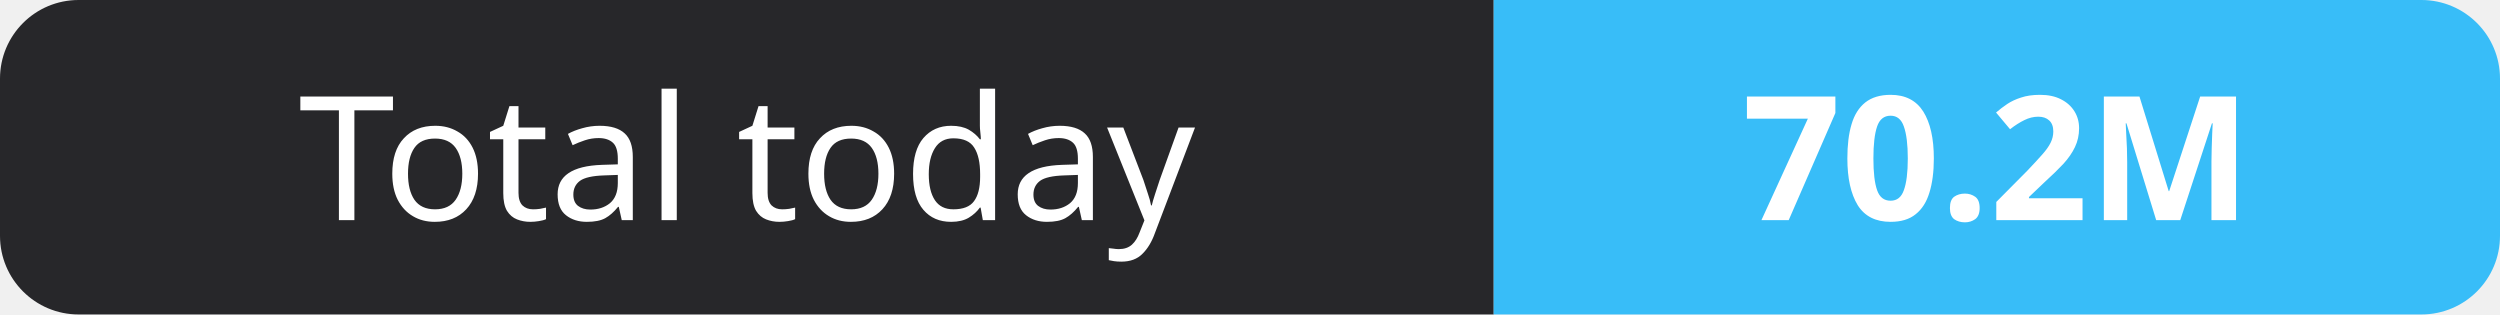
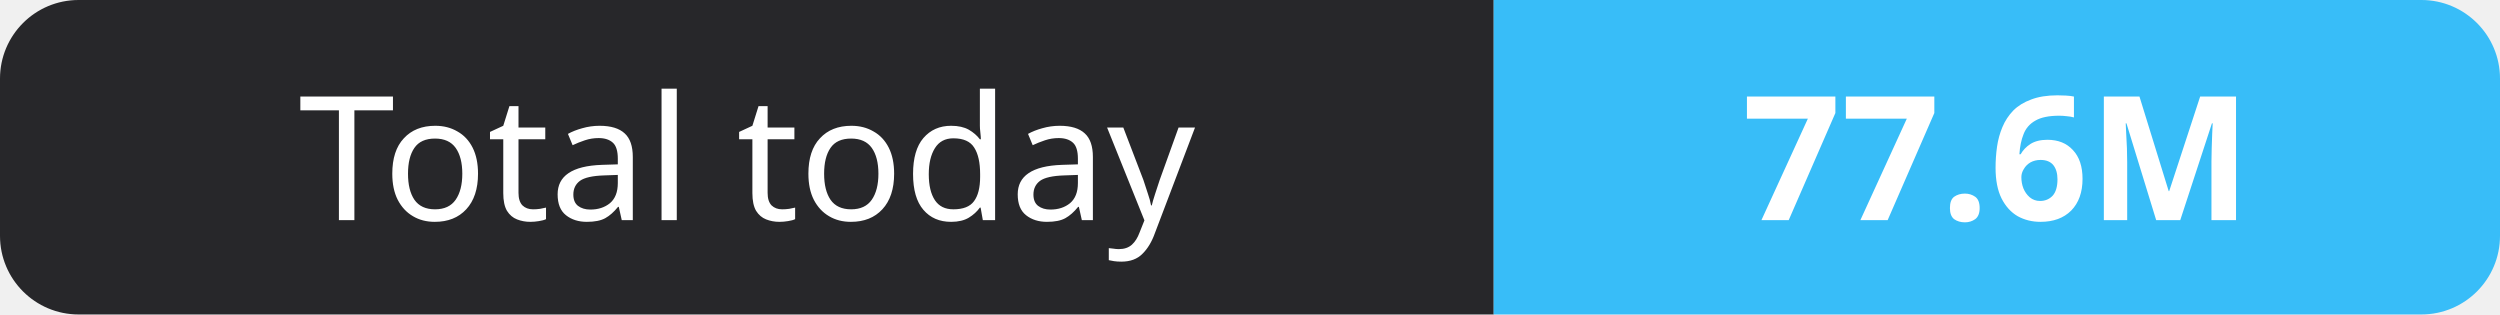
- <svg xmlns="http://www.w3.org/2000/svg" width="159" height="20" role="img" aria-label="Total today: 70.2M">
+ <svg xmlns="http://www.w3.org/2000/svg" width="159" height="20" role="img" aria-label="Total today: 77.6M">
  <clipPath id="r">
    <rect width="159" height="20" rx="5" fill="#fff" />
  </clipPath>
  <g clip-path="url(#r)">
    <rect width="95" height="20" fill="#27272a" />
    <rect x="95" width="64" height="20" fill="#38bdf8" />
  </g>
  <g fill="#fff" text-anchor="middle" font-family="Verdana,Geneva,sans-serif" font-size="11">
    <text x="47.5" y="14">Total today</text>
-     <text x="127.0" y="14" font-weight="700">70.2M</text>
+     <text x="127.0" y="14" font-weight="700">77.6M</text>
  </g>
</svg>
